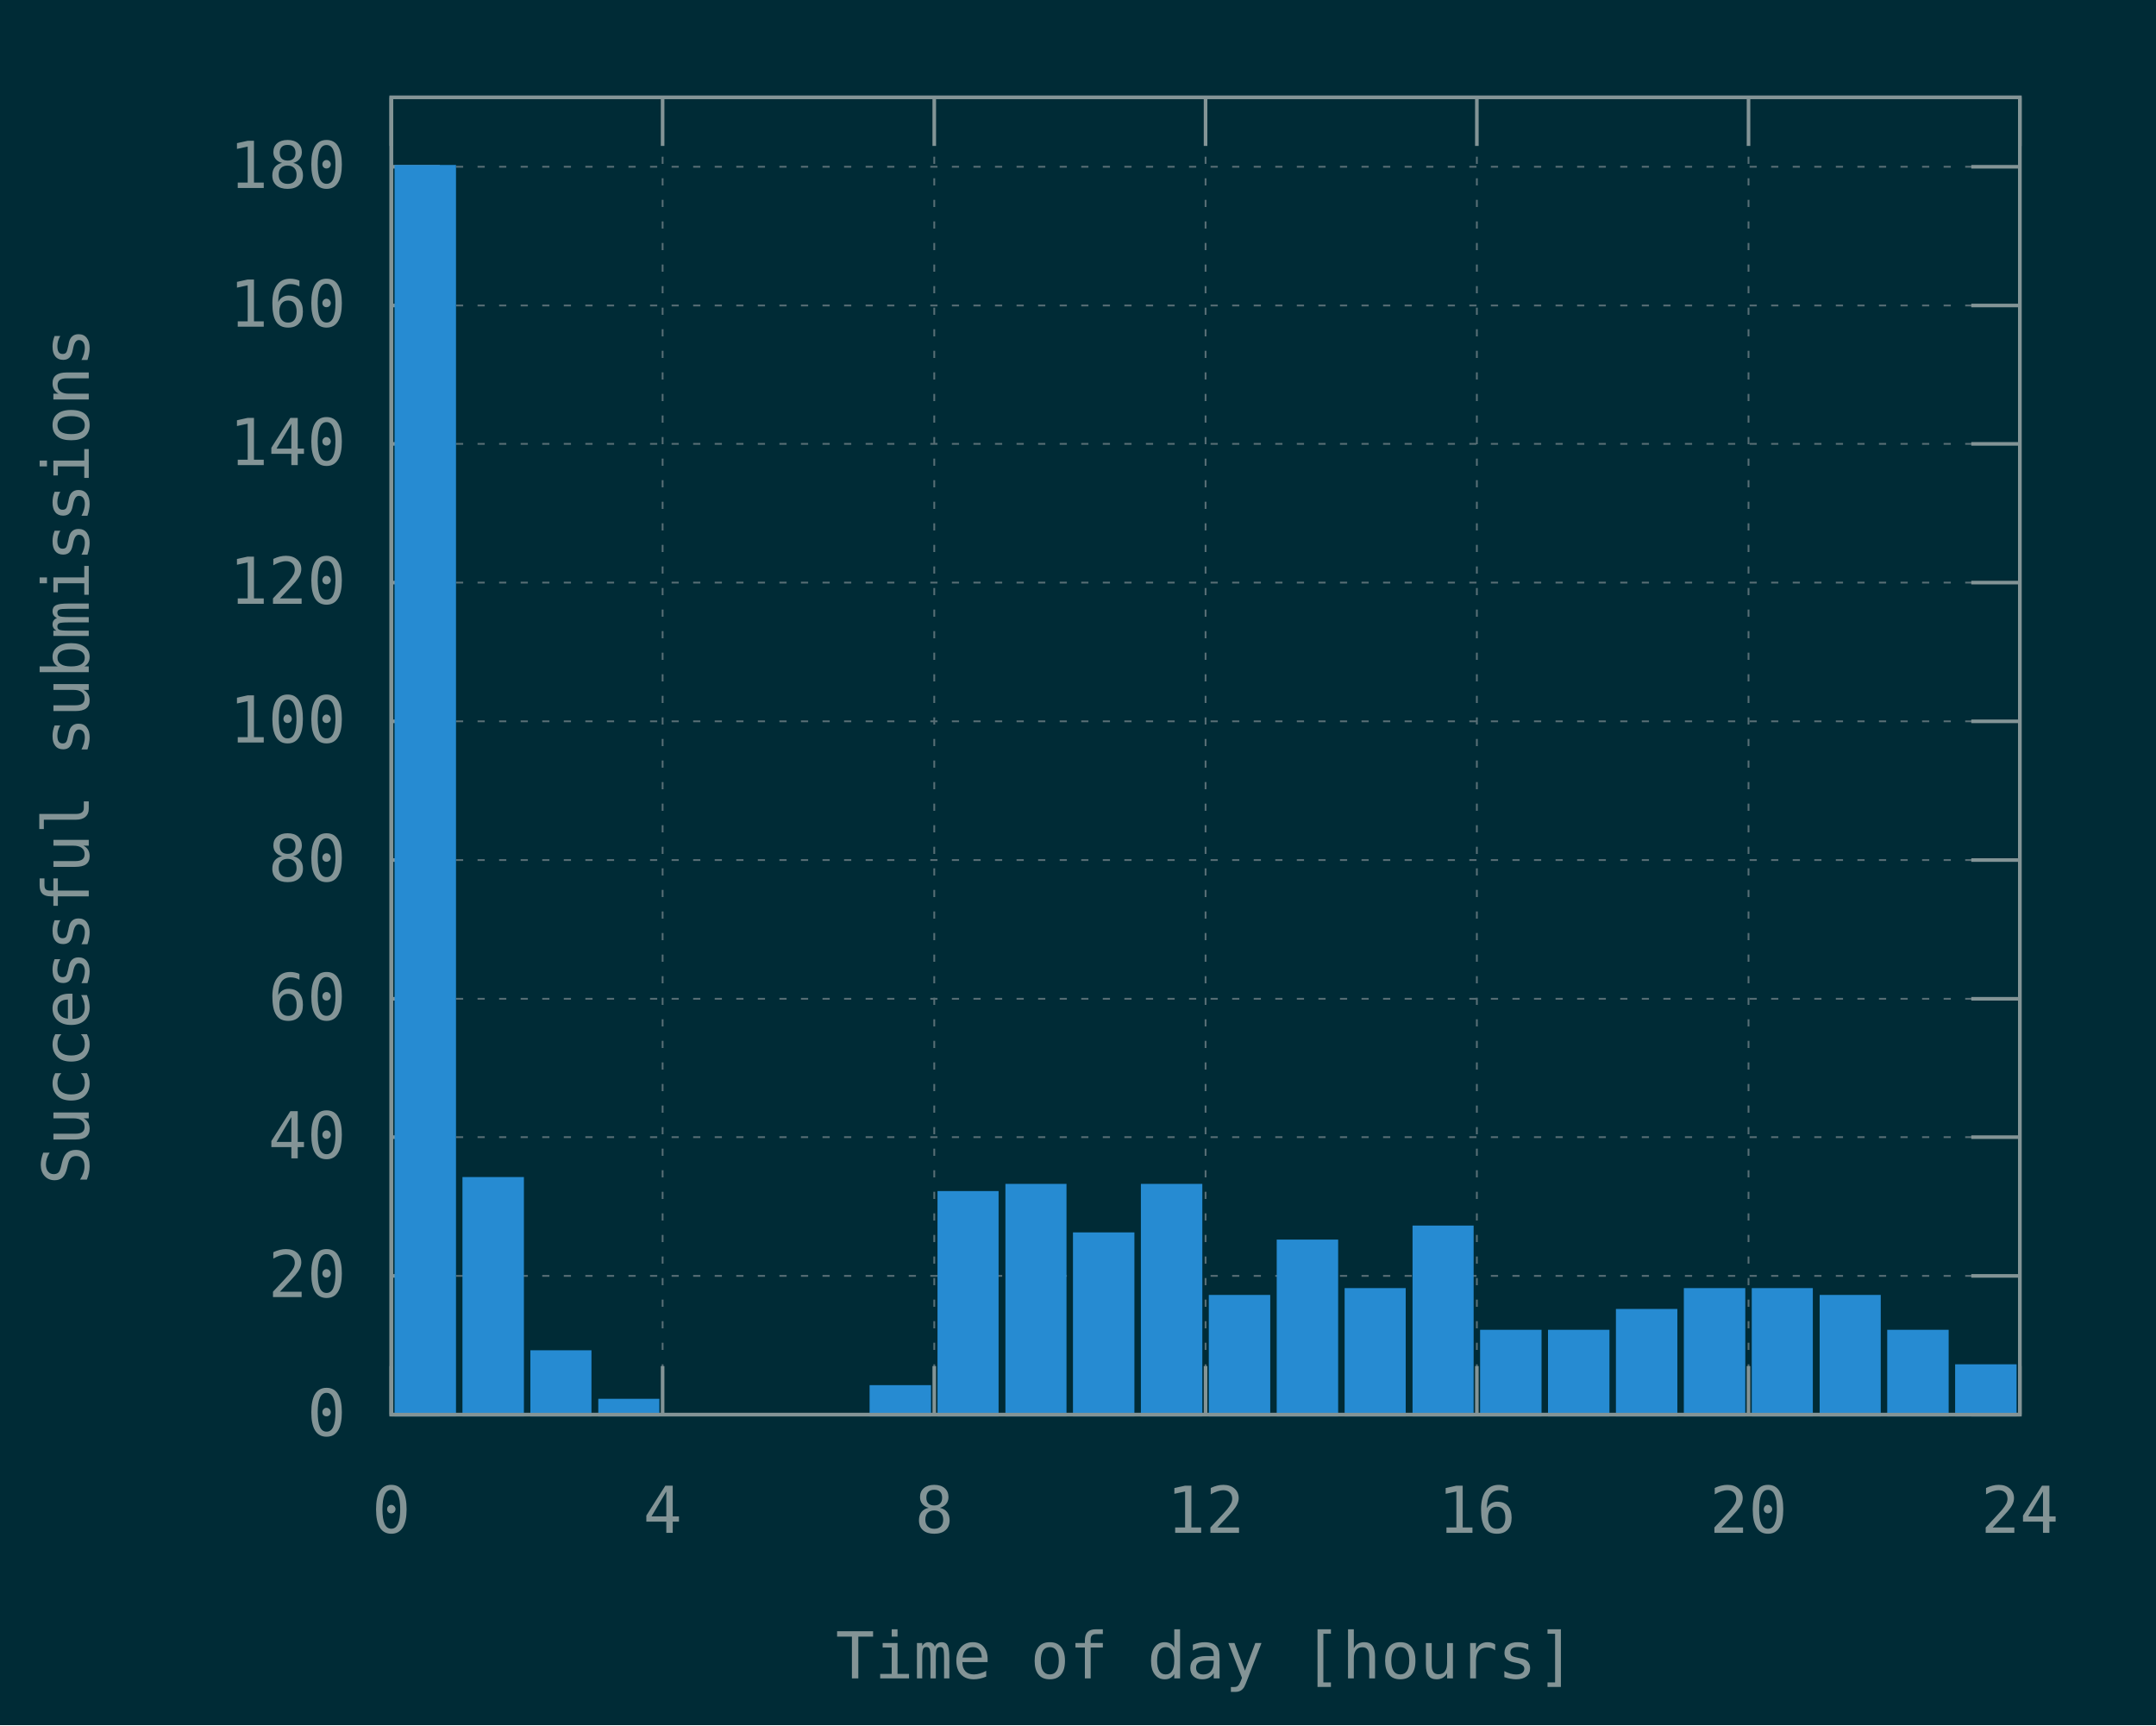
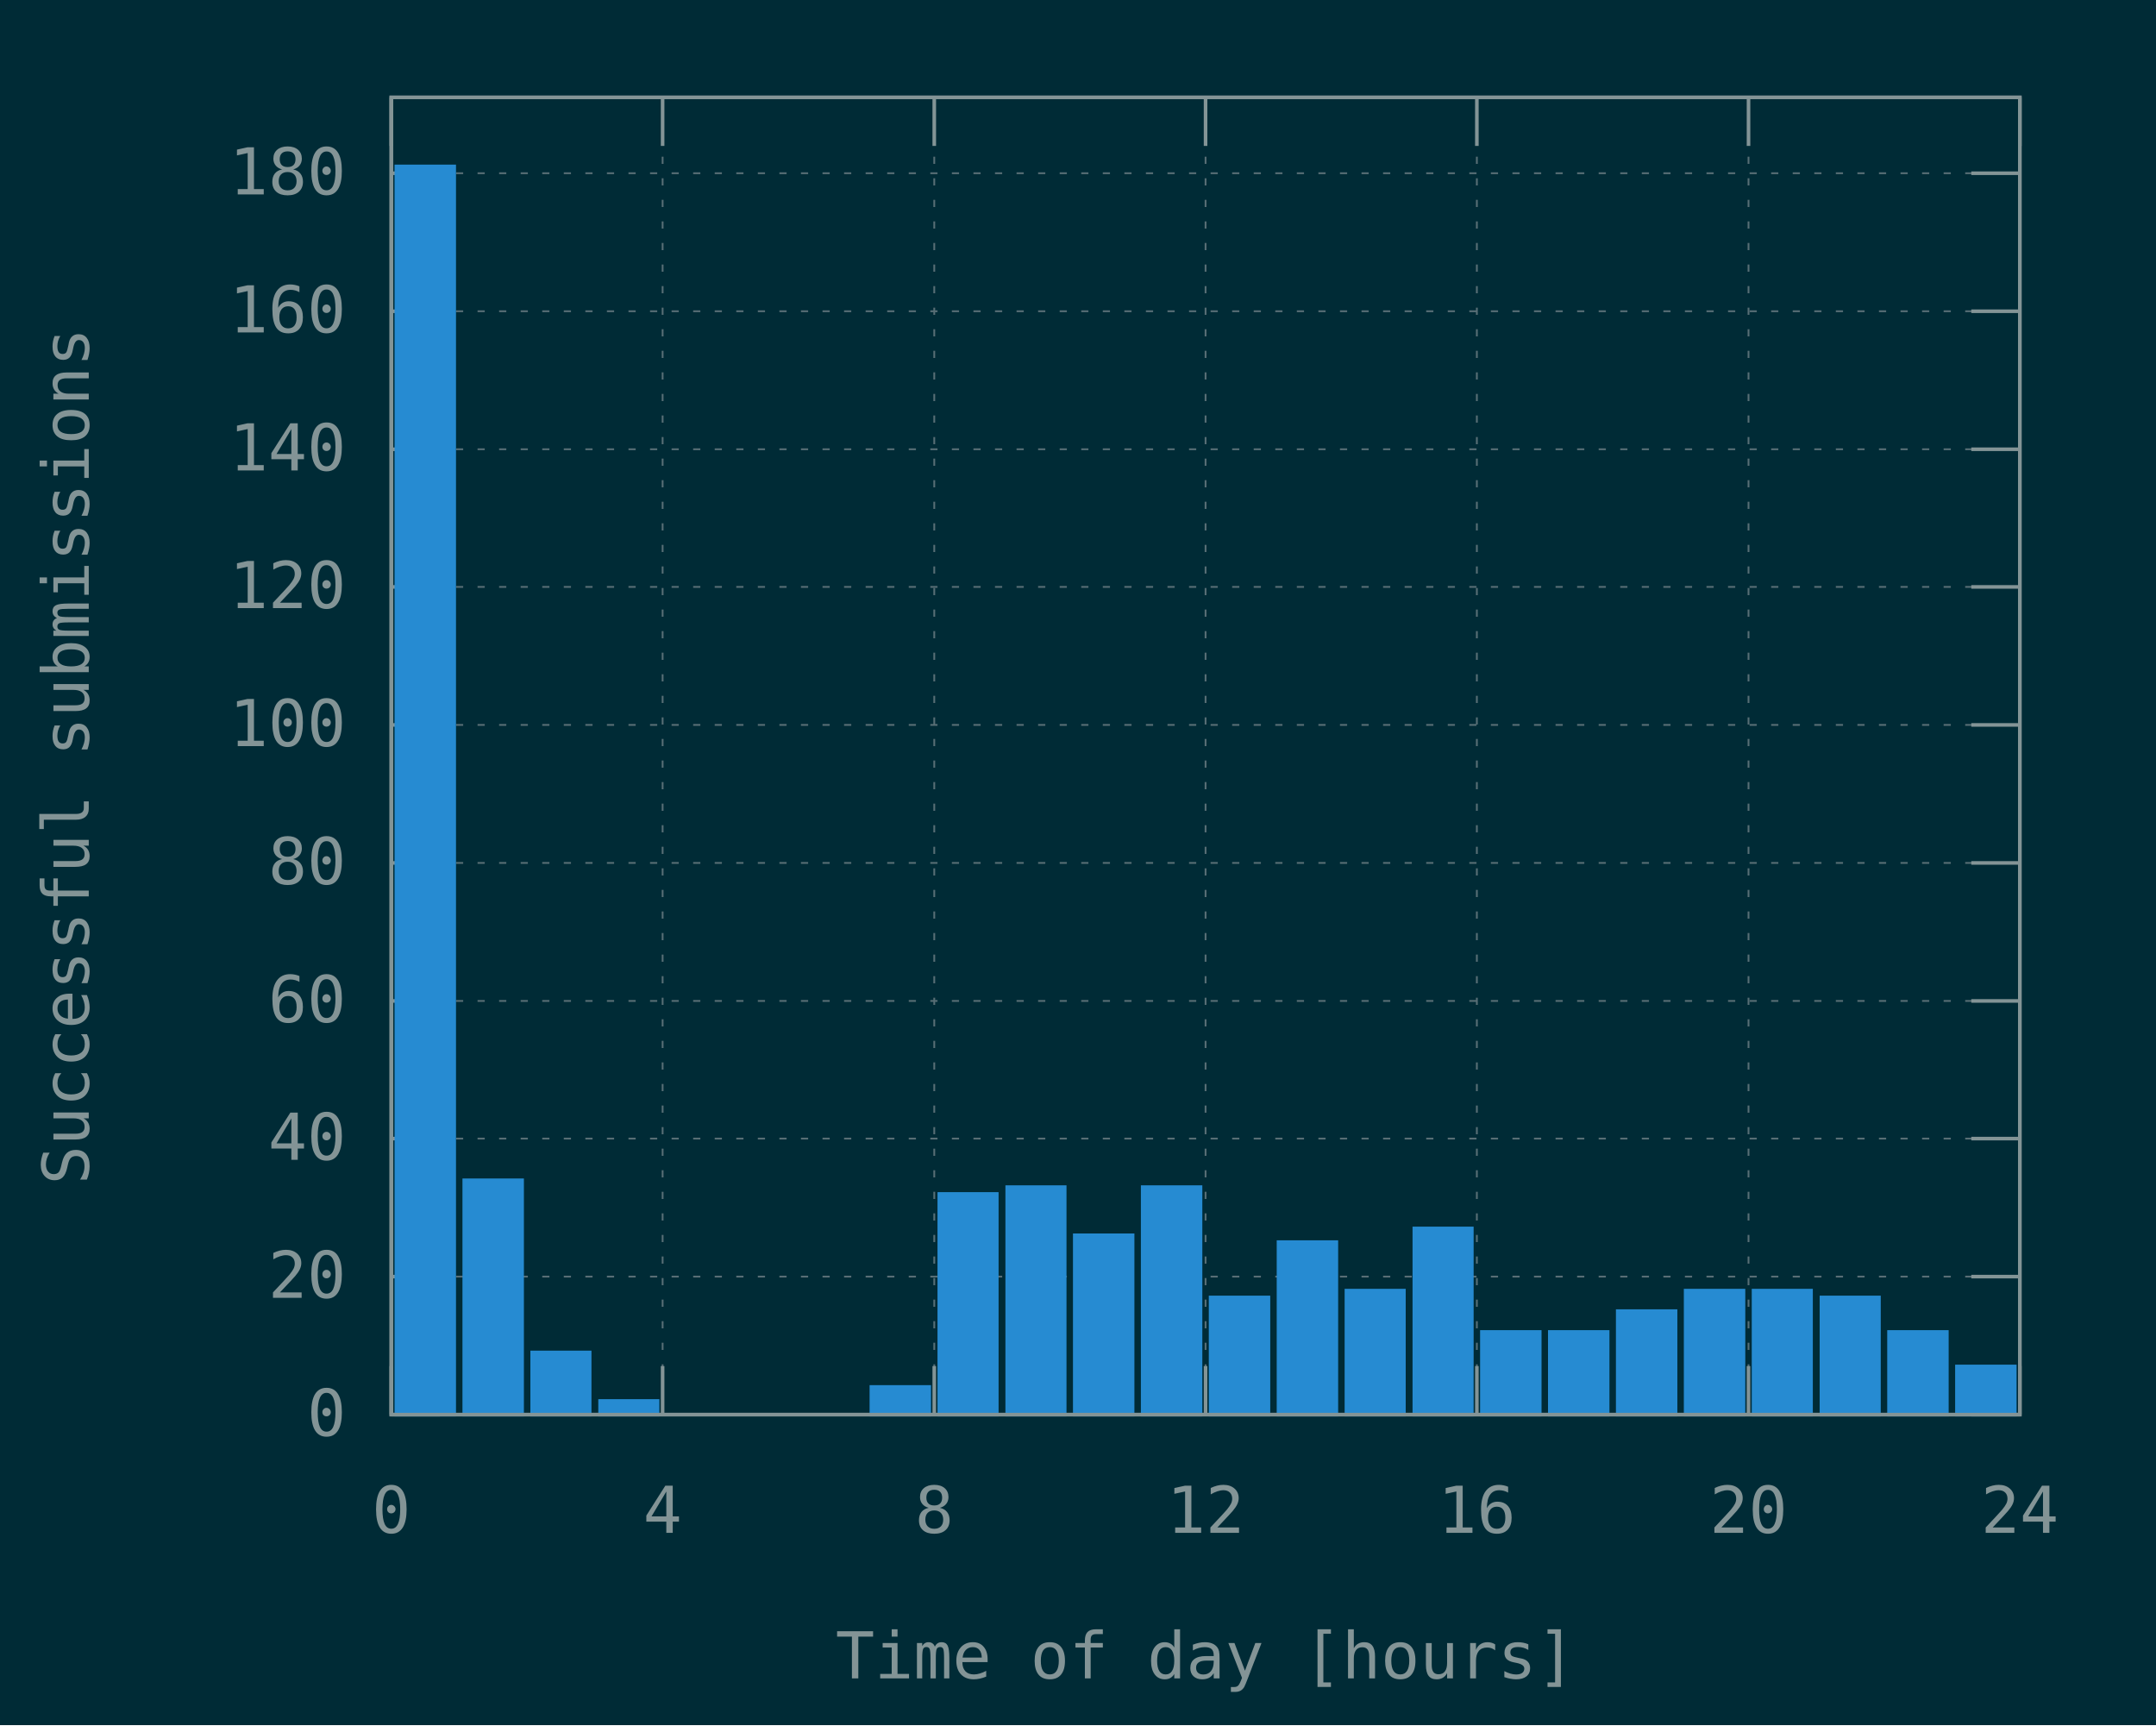
<svg xmlns="http://www.w3.org/2000/svg" xmlns:xlink="http://www.w3.org/1999/xlink" width="600" height="480" viewBox="0 0 600 480">
  <g id="gnuplot_canvas">
    <rect x="0" y="0" width="600" height="480" fill="#002b36" />
    <defs>
      <circle id="gpDot" r="0.5" stroke-width="0.5" stroke="currentColor" />
      <path id="gpPt0" stroke-width="0.148" stroke="currentColor" d="M-1,0 h2 M0,-1 v2" />
      <path id="gpPt1" stroke-width="0.148" stroke="currentColor" d="M-1,-1 L1,1 M1,-1 L-1,1" />
      <path id="gpPt2" stroke-width="0.148" stroke="currentColor" d="M-1,0 L1,0 M0,-1 L0,1 M-1,-1 L1,1 M-1,1 L1,-1" />
      <rect id="gpPt3" stroke-width="0.148" stroke="currentColor" x="-1" y="-1" width="2" height="2" />
      <rect id="gpPt4" stroke-width="0.148" stroke="currentColor" fill="currentColor" x="-1" y="-1" width="2" height="2" />
      <circle id="gpPt5" stroke-width="0.148" stroke="currentColor" cx="0" cy="0" r="1" />
      <use xlink:href="#gpPt5" id="gpPt6" fill="currentColor" stroke="none" />
      <path id="gpPt7" stroke-width="0.148" stroke="currentColor" d="M0,-1.33 L-1.33,0.67 L1.33,0.67 z" />
      <use xlink:href="#gpPt7" id="gpPt8" fill="currentColor" stroke="none" />
      <use xlink:href="#gpPt7" id="gpPt9" stroke="currentColor" transform="rotate(180)" />
      <use xlink:href="#gpPt9" id="gpPt10" fill="currentColor" stroke="none" />
      <use xlink:href="#gpPt3" id="gpPt11" stroke="currentColor" transform="rotate(45)" />
      <use xlink:href="#gpPt11" id="gpPt12" fill="currentColor" stroke="none" />
      <path id="gpPt13" stroke-width="0.148" stroke="currentColor" d="M0,1.330 L1.265,0.411 L0.782,-1.067 L-0.782,-1.076 L-1.265,0.411 z" />
      <use xlink:href="#gpPt13" id="gpPt14" fill="currentColor" stroke="none" />
      <filter id="textbox" filterUnits="objectBoundingBox" x="0" y="0" height="1" width="1">
        <feFlood flood-color="#002B36" flood-opacity="1" result="bgnd" />
        <feComposite in="SourceGraphic" in2="bgnd" operator="atop" />
      </filter>
      <filter id="greybox" filterUnits="objectBoundingBox" x="0" y="0" height="1" width="1">
        <feFlood flood-color="lightgrey" flood-opacity="1" result="grey" />
        <feComposite in="SourceGraphic" in2="grey" operator="atop" />
      </filter>
    </defs>
    <g fill="none" color="#002B36" stroke="currentColor" stroke-width="1.00" stroke-linecap="butt" stroke-linejoin="miter">
</g>
    <g fill="none" color="black" stroke="currentColor" stroke-width="1.00" stroke-linecap="butt" stroke-linejoin="miter">
</g>
    <g fill="none" color="black" stroke="rgb(131, 148, 150)" stroke-width="0.50" stroke-linecap="butt" stroke-linejoin="miter">
</g>
    <g fill="none" color="gray" stroke="currentColor" stroke-width="0.50" stroke-linecap="butt" stroke-linejoin="miter">
      <path stroke="rgb( 88, 110, 117)" stroke-dasharray="2,4" class="gridline" d="M108.9,393.6 L562.1,393.6  " />
    </g>
    <g fill="none" color="gray" stroke="rgb( 88, 110, 117)" stroke-width="1.00" stroke-linecap="butt" stroke-linejoin="miter">
</g>
    <g fill="none" color="black" stroke="currentColor" stroke-width="1.00" stroke-linecap="butt" stroke-linejoin="miter">
      <path stroke="rgb(131, 148, 150)" d="M108.9,393.6 L122.4,393.6 M562.1,393.6 L548.6,393.6  " />
      <g transform="translate(96.3,399.5)" stroke="none" fill="rgb(131,148,150)" font-family="Inconsolata" font-size="18.00" text-anchor="end">
        <text>
          <tspan font-family="Inconsolata"> 0</tspan>
        </text>
      </g>
    </g>
    <g fill="none" color="black" stroke="currentColor" stroke-width="1.00" stroke-linecap="butt" stroke-linejoin="miter">
</g>
    <g fill="none" color="black" stroke="rgb(131, 148, 150)" stroke-width="0.50" stroke-linecap="butt" stroke-linejoin="miter">
</g>
    <g fill="none" color="gray" stroke="currentColor" stroke-width="0.50" stroke-linecap="butt" stroke-linejoin="miter">
-       <path stroke="rgb( 88, 110, 117)" stroke-dasharray="2,4" class="gridline" d="M108.9,355.0 L562.1,355.0  " />
-     </g>
-     <g fill="none" color="gray" stroke="rgb( 88, 110, 117)" stroke-width="1.00" stroke-linecap="butt" stroke-linejoin="miter">
- </g>
-     <g fill="none" color="black" stroke="currentColor" stroke-width="1.00" stroke-linecap="butt" stroke-linejoin="miter">
-       <path stroke="rgb(131, 148, 150)" d="M108.9,355.0 L122.4,355.0 M562.1,355.0 L548.6,355.0  " />
-       <g transform="translate(96.3,360.9)" stroke="none" fill="rgb(131,148,150)" font-family="Inconsolata" font-size="18.00" text-anchor="end">
+       <path stroke="rgb( 88, 110, 117)" stroke-dasharray="2,4" class="gridline" d="M108.9,355.2 L562.1,355.2  " />
+     </g>
+     <g fill="none" color="gray" stroke="rgb( 88, 110, 117)" stroke-width="1.00" stroke-linecap="butt" stroke-linejoin="miter">
+ </g>
+     <g fill="none" color="black" stroke="currentColor" stroke-width="1.00" stroke-linecap="butt" stroke-linejoin="miter">
+       <path stroke="rgb(131, 148, 150)" d="M108.9,355.2 L122.4,355.2 M562.1,355.2 L548.6,355.2  " />
+       <g transform="translate(96.3,361.1)" stroke="none" fill="rgb(131,148,150)" font-family="Inconsolata" font-size="18.00" text-anchor="end">
        <text>
          <tspan font-family="Inconsolata"> 20</tspan>
        </text>
      </g>
    </g>
    <g fill="none" color="black" stroke="currentColor" stroke-width="1.00" stroke-linecap="butt" stroke-linejoin="miter">
</g>
    <g fill="none" color="black" stroke="rgb(131, 148, 150)" stroke-width="0.50" stroke-linecap="butt" stroke-linejoin="miter">
</g>
    <g fill="none" color="gray" stroke="currentColor" stroke-width="0.50" stroke-linecap="butt" stroke-linejoin="miter">
-       <path stroke="rgb( 88, 110, 117)" stroke-dasharray="2,4" class="gridline" d="M108.9,316.4 L562.1,316.4  " />
-     </g>
-     <g fill="none" color="gray" stroke="rgb( 88, 110, 117)" stroke-width="1.00" stroke-linecap="butt" stroke-linejoin="miter">
- </g>
-     <g fill="none" color="black" stroke="currentColor" stroke-width="1.00" stroke-linecap="butt" stroke-linejoin="miter">
-       <path stroke="rgb(131, 148, 150)" d="M108.9,316.4 L122.4,316.4 M562.1,316.4 L548.6,316.4  " />
-       <g transform="translate(96.3,322.3)" stroke="none" fill="rgb(131,148,150)" font-family="Inconsolata" font-size="18.00" text-anchor="end">
+       <path stroke="rgb( 88, 110, 117)" stroke-dasharray="2,4" class="gridline" d="M108.9,316.8 L562.1,316.8  " />
+     </g>
+     <g fill="none" color="gray" stroke="rgb( 88, 110, 117)" stroke-width="1.00" stroke-linecap="butt" stroke-linejoin="miter">
+ </g>
+     <g fill="none" color="black" stroke="currentColor" stroke-width="1.00" stroke-linecap="butt" stroke-linejoin="miter">
+       <path stroke="rgb(131, 148, 150)" d="M108.9,316.8 L122.4,316.8 M562.1,316.8 L548.6,316.8  " />
+       <g transform="translate(96.3,322.7)" stroke="none" fill="rgb(131,148,150)" font-family="Inconsolata" font-size="18.00" text-anchor="end">
        <text>
          <tspan font-family="Inconsolata"> 40</tspan>
        </text>
      </g>
    </g>
    <g fill="none" color="black" stroke="currentColor" stroke-width="1.00" stroke-linecap="butt" stroke-linejoin="miter">
</g>
    <g fill="none" color="black" stroke="rgb(131, 148, 150)" stroke-width="0.50" stroke-linecap="butt" stroke-linejoin="miter">
</g>
    <g fill="none" color="gray" stroke="currentColor" stroke-width="0.50" stroke-linecap="butt" stroke-linejoin="miter">
-       <path stroke="rgb( 88, 110, 117)" stroke-dasharray="2,4" class="gridline" d="M108.9,277.9 L562.1,277.9  " />
-     </g>
-     <g fill="none" color="gray" stroke="rgb( 88, 110, 117)" stroke-width="1.00" stroke-linecap="butt" stroke-linejoin="miter">
- </g>
-     <g fill="none" color="black" stroke="currentColor" stroke-width="1.00" stroke-linecap="butt" stroke-linejoin="miter">
-       <path stroke="rgb(131, 148, 150)" d="M108.9,277.9 L122.4,277.9 M562.1,277.9 L548.6,277.9  " />
-       <g transform="translate(96.3,283.8)" stroke="none" fill="rgb(131,148,150)" font-family="Inconsolata" font-size="18.00" text-anchor="end">
+       <path stroke="rgb( 88, 110, 117)" stroke-dasharray="2,4" class="gridline" d="M108.9,278.5 L562.1,278.5  " />
+     </g>
+     <g fill="none" color="gray" stroke="rgb( 88, 110, 117)" stroke-width="1.00" stroke-linecap="butt" stroke-linejoin="miter">
+ </g>
+     <g fill="none" color="black" stroke="currentColor" stroke-width="1.00" stroke-linecap="butt" stroke-linejoin="miter">
+       <path stroke="rgb(131, 148, 150)" d="M108.9,278.5 L122.4,278.5 M562.1,278.5 L548.6,278.5  " />
+       <g transform="translate(96.3,284.4)" stroke="none" fill="rgb(131,148,150)" font-family="Inconsolata" font-size="18.00" text-anchor="end">
        <text>
          <tspan font-family="Inconsolata"> 60</tspan>
        </text>
      </g>
    </g>
    <g fill="none" color="black" stroke="currentColor" stroke-width="1.00" stroke-linecap="butt" stroke-linejoin="miter">
</g>
    <g fill="none" color="black" stroke="rgb(131, 148, 150)" stroke-width="0.50" stroke-linecap="butt" stroke-linejoin="miter">
</g>
    <g fill="none" color="gray" stroke="currentColor" stroke-width="0.50" stroke-linecap="butt" stroke-linejoin="miter">
-       <path stroke="rgb( 88, 110, 117)" stroke-dasharray="2,4" class="gridline" d="M108.9,239.3 L562.1,239.3  " />
-     </g>
-     <g fill="none" color="gray" stroke="rgb( 88, 110, 117)" stroke-width="1.00" stroke-linecap="butt" stroke-linejoin="miter">
- </g>
-     <g fill="none" color="black" stroke="currentColor" stroke-width="1.00" stroke-linecap="butt" stroke-linejoin="miter">
-       <path stroke="rgb(131, 148, 150)" d="M108.9,239.3 L122.4,239.3 M562.1,239.3 L548.6,239.3  " />
-       <g transform="translate(96.3,245.2)" stroke="none" fill="rgb(131,148,150)" font-family="Inconsolata" font-size="18.00" text-anchor="end">
+       <path stroke="rgb( 88, 110, 117)" stroke-dasharray="2,4" class="gridline" d="M108.9,240.1 L562.1,240.1  " />
+     </g>
+     <g fill="none" color="gray" stroke="rgb( 88, 110, 117)" stroke-width="1.00" stroke-linecap="butt" stroke-linejoin="miter">
+ </g>
+     <g fill="none" color="black" stroke="currentColor" stroke-width="1.00" stroke-linecap="butt" stroke-linejoin="miter">
+       <path stroke="rgb(131, 148, 150)" d="M108.9,240.1 L122.4,240.1 M562.1,240.1 L548.6,240.1  " />
+       <g transform="translate(96.3,246.0)" stroke="none" fill="rgb(131,148,150)" font-family="Inconsolata" font-size="18.00" text-anchor="end">
        <text>
          <tspan font-family="Inconsolata"> 80</tspan>
        </text>
      </g>
    </g>
    <g fill="none" color="black" stroke="currentColor" stroke-width="1.00" stroke-linecap="butt" stroke-linejoin="miter">
</g>
    <g fill="none" color="black" stroke="rgb(131, 148, 150)" stroke-width="0.50" stroke-linecap="butt" stroke-linejoin="miter">
</g>
    <g fill="none" color="gray" stroke="currentColor" stroke-width="0.50" stroke-linecap="butt" stroke-linejoin="miter">
-       <path stroke="rgb( 88, 110, 117)" stroke-dasharray="2,4" class="gridline" d="M108.9,200.7 L562.1,200.7  " />
-     </g>
-     <g fill="none" color="gray" stroke="rgb( 88, 110, 117)" stroke-width="1.00" stroke-linecap="butt" stroke-linejoin="miter">
- </g>
-     <g fill="none" color="black" stroke="currentColor" stroke-width="1.00" stroke-linecap="butt" stroke-linejoin="miter">
-       <path stroke="rgb(131, 148, 150)" d="M108.9,200.7 L122.4,200.7 M562.1,200.7 L548.6,200.7  " />
-       <g transform="translate(96.3,206.6)" stroke="none" fill="rgb(131,148,150)" font-family="Inconsolata" font-size="18.00" text-anchor="end">
+       <path stroke="rgb( 88, 110, 117)" stroke-dasharray="2,4" class="gridline" d="M108.9,201.7 L562.1,201.7  " />
+     </g>
+     <g fill="none" color="gray" stroke="rgb( 88, 110, 117)" stroke-width="1.00" stroke-linecap="butt" stroke-linejoin="miter">
+ </g>
+     <g fill="none" color="black" stroke="currentColor" stroke-width="1.00" stroke-linecap="butt" stroke-linejoin="miter">
+       <path stroke="rgb(131, 148, 150)" d="M108.9,201.7 L122.4,201.7 M562.1,201.7 L548.6,201.7  " />
+       <g transform="translate(96.3,207.6)" stroke="none" fill="rgb(131,148,150)" font-family="Inconsolata" font-size="18.00" text-anchor="end">
        <text>
          <tspan font-family="Inconsolata"> 100</tspan>
        </text>
      </g>
    </g>
    <g fill="none" color="black" stroke="currentColor" stroke-width="1.00" stroke-linecap="butt" stroke-linejoin="miter">
</g>
    <g fill="none" color="black" stroke="rgb(131, 148, 150)" stroke-width="0.50" stroke-linecap="butt" stroke-linejoin="miter">
</g>
    <g fill="none" color="gray" stroke="currentColor" stroke-width="0.50" stroke-linecap="butt" stroke-linejoin="miter">
-       <path stroke="rgb( 88, 110, 117)" stroke-dasharray="2,4" class="gridline" d="M108.9,162.1 L562.1,162.1  " />
-     </g>
-     <g fill="none" color="gray" stroke="rgb( 88, 110, 117)" stroke-width="1.00" stroke-linecap="butt" stroke-linejoin="miter">
- </g>
-     <g fill="none" color="black" stroke="currentColor" stroke-width="1.00" stroke-linecap="butt" stroke-linejoin="miter">
-       <path stroke="rgb(131, 148, 150)" d="M108.9,162.1 L122.4,162.1 M562.1,162.1 L548.6,162.1  " />
-       <g transform="translate(96.3,168.0)" stroke="none" fill="rgb(131,148,150)" font-family="Inconsolata" font-size="18.00" text-anchor="end">
+       <path stroke="rgb( 88, 110, 117)" stroke-dasharray="2,4" class="gridline" d="M108.9,163.3 L562.1,163.3  " />
+     </g>
+     <g fill="none" color="gray" stroke="rgb( 88, 110, 117)" stroke-width="1.00" stroke-linecap="butt" stroke-linejoin="miter">
+ </g>
+     <g fill="none" color="black" stroke="currentColor" stroke-width="1.00" stroke-linecap="butt" stroke-linejoin="miter">
+       <path stroke="rgb(131, 148, 150)" d="M108.9,163.3 L122.4,163.3 M562.1,163.3 L548.6,163.3  " />
+       <g transform="translate(96.3,169.2)" stroke="none" fill="rgb(131,148,150)" font-family="Inconsolata" font-size="18.00" text-anchor="end">
        <text>
          <tspan font-family="Inconsolata"> 120</tspan>
        </text>
      </g>
    </g>
    <g fill="none" color="black" stroke="currentColor" stroke-width="1.00" stroke-linecap="butt" stroke-linejoin="miter">
</g>
    <g fill="none" color="black" stroke="rgb(131, 148, 150)" stroke-width="0.50" stroke-linecap="butt" stroke-linejoin="miter">
</g>
    <g fill="none" color="gray" stroke="currentColor" stroke-width="0.50" stroke-linecap="butt" stroke-linejoin="miter">
-       <path stroke="rgb( 88, 110, 117)" stroke-dasharray="2,4" class="gridline" d="M108.9,123.5 L562.1,123.5  " />
-     </g>
-     <g fill="none" color="gray" stroke="rgb( 88, 110, 117)" stroke-width="1.00" stroke-linecap="butt" stroke-linejoin="miter">
- </g>
-     <g fill="none" color="black" stroke="currentColor" stroke-width="1.00" stroke-linecap="butt" stroke-linejoin="miter">
-       <path stroke="rgb(131, 148, 150)" d="M108.9,123.5 L122.4,123.5 M562.1,123.5 L548.6,123.5  " />
-       <g transform="translate(96.3,129.4)" stroke="none" fill="rgb(131,148,150)" font-family="Inconsolata" font-size="18.00" text-anchor="end">
+       <path stroke="rgb( 88, 110, 117)" stroke-dasharray="2,4" class="gridline" d="M108.9,125.0 L562.1,125.0  " />
+     </g>
+     <g fill="none" color="gray" stroke="rgb( 88, 110, 117)" stroke-width="1.00" stroke-linecap="butt" stroke-linejoin="miter">
+ </g>
+     <g fill="none" color="black" stroke="currentColor" stroke-width="1.00" stroke-linecap="butt" stroke-linejoin="miter">
+       <path stroke="rgb(131, 148, 150)" d="M108.9,125.0 L122.4,125.0 M562.1,125.0 L548.6,125.0  " />
+       <g transform="translate(96.3,130.9)" stroke="none" fill="rgb(131,148,150)" font-family="Inconsolata" font-size="18.00" text-anchor="end">
        <text>
          <tspan font-family="Inconsolata"> 140</tspan>
        </text>
      </g>
    </g>
    <g fill="none" color="black" stroke="currentColor" stroke-width="1.00" stroke-linecap="butt" stroke-linejoin="miter">
</g>
    <g fill="none" color="black" stroke="rgb(131, 148, 150)" stroke-width="0.50" stroke-linecap="butt" stroke-linejoin="miter">
</g>
    <g fill="none" color="gray" stroke="currentColor" stroke-width="0.50" stroke-linecap="butt" stroke-linejoin="miter">
-       <path stroke="rgb( 88, 110, 117)" stroke-dasharray="2,4" class="gridline" d="M108.9,85.0 L562.1,85.0  " />
-     </g>
-     <g fill="none" color="gray" stroke="rgb( 88, 110, 117)" stroke-width="1.00" stroke-linecap="butt" stroke-linejoin="miter">
- </g>
-     <g fill="none" color="black" stroke="currentColor" stroke-width="1.00" stroke-linecap="butt" stroke-linejoin="miter">
-       <path stroke="rgb(131, 148, 150)" d="M108.9,85.0 L122.4,85.0 M562.1,85.0 L548.6,85.0  " />
-       <g transform="translate(96.3,90.9)" stroke="none" fill="rgb(131,148,150)" font-family="Inconsolata" font-size="18.00" text-anchor="end">
+       <path stroke="rgb( 88, 110, 117)" stroke-dasharray="2,4" class="gridline" d="M108.9,86.6 L562.1,86.6  " />
+     </g>
+     <g fill="none" color="gray" stroke="rgb( 88, 110, 117)" stroke-width="1.00" stroke-linecap="butt" stroke-linejoin="miter">
+ </g>
+     <g fill="none" color="black" stroke="currentColor" stroke-width="1.00" stroke-linecap="butt" stroke-linejoin="miter">
+       <path stroke="rgb(131, 148, 150)" d="M108.9,86.6 L122.4,86.6 M562.1,86.6 L548.6,86.6  " />
+       <g transform="translate(96.3,92.5)" stroke="none" fill="rgb(131,148,150)" font-family="Inconsolata" font-size="18.00" text-anchor="end">
        <text>
          <tspan font-family="Inconsolata"> 160</tspan>
        </text>
      </g>
    </g>
    <g fill="none" color="black" stroke="currentColor" stroke-width="1.00" stroke-linecap="butt" stroke-linejoin="miter">
</g>
    <g fill="none" color="black" stroke="rgb(131, 148, 150)" stroke-width="0.50" stroke-linecap="butt" stroke-linejoin="miter">
</g>
    <g fill="none" color="gray" stroke="currentColor" stroke-width="0.50" stroke-linecap="butt" stroke-linejoin="miter">
-       <path stroke="rgb( 88, 110, 117)" stroke-dasharray="2,4" class="gridline" d="M108.9,46.4 L562.1,46.4  " />
-     </g>
-     <g fill="none" color="gray" stroke="rgb( 88, 110, 117)" stroke-width="1.00" stroke-linecap="butt" stroke-linejoin="miter">
- </g>
-     <g fill="none" color="black" stroke="currentColor" stroke-width="1.00" stroke-linecap="butt" stroke-linejoin="miter">
-       <path stroke="rgb(131, 148, 150)" d="M108.9,46.4 L122.4,46.4 M562.1,46.4 L548.6,46.4  " />
-       <g transform="translate(96.3,52.3)" stroke="none" fill="rgb(131,148,150)" font-family="Inconsolata" font-size="18.00" text-anchor="end">
+       <path stroke="rgb( 88, 110, 117)" stroke-dasharray="2,4" class="gridline" d="M108.9,48.2 L562.1,48.2  " />
+     </g>
+     <g fill="none" color="gray" stroke="rgb( 88, 110, 117)" stroke-width="1.00" stroke-linecap="butt" stroke-linejoin="miter">
+ </g>
+     <g fill="none" color="black" stroke="currentColor" stroke-width="1.00" stroke-linecap="butt" stroke-linejoin="miter">
+       <path stroke="rgb(131, 148, 150)" d="M108.9,48.2 L122.4,48.2 M562.1,48.2 L548.6,48.2  " />
+       <g transform="translate(96.3,54.1)" stroke="none" fill="rgb(131,148,150)" font-family="Inconsolata" font-size="18.00" text-anchor="end">
        <text>
          <tspan font-family="Inconsolata"> 180</tspan>
        </text>
      </g>
    </g>
    <g fill="none" color="black" stroke="currentColor" stroke-width="1.00" stroke-linecap="butt" stroke-linejoin="miter">
</g>
    <g fill="none" color="black" stroke="rgb(131, 148, 150)" stroke-width="0.50" stroke-linecap="butt" stroke-linejoin="miter">
</g>
    <g fill="none" color="gray" stroke="currentColor" stroke-width="0.50" stroke-linecap="butt" stroke-linejoin="miter">
      <path stroke="rgb( 88, 110, 117)" stroke-dasharray="2,4" class="gridline" d="M108.9,393.6 L108.9,27.1  " />
    </g>
    <g fill="none" color="gray" stroke="rgb( 88, 110, 117)" stroke-width="1.00" stroke-linecap="butt" stroke-linejoin="miter">
</g>
    <g fill="none" color="black" stroke="currentColor" stroke-width="1.00" stroke-linecap="butt" stroke-linejoin="miter">
      <path stroke="rgb(131, 148, 150)" d="M108.9,393.6 L108.9,380.1 M108.9,27.1 L108.9,40.6  " />
      <g transform="translate(108.9,426.5)" stroke="none" fill="rgb(131,148,150)" font-family="Inconsolata" font-size="18.00" text-anchor="middle">
        <text>
          <tspan font-family="Inconsolata"> 0</tspan>
        </text>
      </g>
    </g>
    <g fill="none" color="black" stroke="currentColor" stroke-width="1.00" stroke-linecap="butt" stroke-linejoin="miter">
</g>
    <g fill="none" color="black" stroke="rgb(131, 148, 150)" stroke-width="0.50" stroke-linecap="butt" stroke-linejoin="miter">
</g>
    <g fill="none" color="gray" stroke="currentColor" stroke-width="0.50" stroke-linecap="butt" stroke-linejoin="miter">
      <path stroke="rgb( 88, 110, 117)" stroke-dasharray="2,4" class="gridline" d="M184.4,393.6 L184.4,27.1  " />
    </g>
    <g fill="none" color="gray" stroke="rgb( 88, 110, 117)" stroke-width="1.00" stroke-linecap="butt" stroke-linejoin="miter">
</g>
    <g fill="none" color="black" stroke="currentColor" stroke-width="1.00" stroke-linecap="butt" stroke-linejoin="miter">
      <path stroke="rgb(131, 148, 150)" d="M184.4,393.6 L184.4,380.1 M184.4,27.1 L184.4,40.6  " />
      <g transform="translate(184.4,426.5)" stroke="none" fill="rgb(131,148,150)" font-family="Inconsolata" font-size="18.00" text-anchor="middle">
        <text>
          <tspan font-family="Inconsolata"> 4</tspan>
        </text>
      </g>
    </g>
    <g fill="none" color="black" stroke="currentColor" stroke-width="1.00" stroke-linecap="butt" stroke-linejoin="miter">
</g>
    <g fill="none" color="black" stroke="rgb(131, 148, 150)" stroke-width="0.50" stroke-linecap="butt" stroke-linejoin="miter">
</g>
    <g fill="none" color="gray" stroke="currentColor" stroke-width="0.50" stroke-linecap="butt" stroke-linejoin="miter">
      <path stroke="rgb( 88, 110, 117)" stroke-dasharray="2,4" class="gridline" d="M260.0,393.6 L260.0,27.1  " />
    </g>
    <g fill="none" color="gray" stroke="rgb( 88, 110, 117)" stroke-width="1.00" stroke-linecap="butt" stroke-linejoin="miter">
</g>
    <g fill="none" color="black" stroke="currentColor" stroke-width="1.00" stroke-linecap="butt" stroke-linejoin="miter">
      <path stroke="rgb(131, 148, 150)" d="M260.0,393.6 L260.0,380.1 M260.0,27.1 L260.0,40.6  " />
      <g transform="translate(260.0,426.5)" stroke="none" fill="rgb(131,148,150)" font-family="Inconsolata" font-size="18.00" text-anchor="middle">
        <text>
          <tspan font-family="Inconsolata"> 8</tspan>
        </text>
      </g>
    </g>
    <g fill="none" color="black" stroke="currentColor" stroke-width="1.00" stroke-linecap="butt" stroke-linejoin="miter">
</g>
    <g fill="none" color="black" stroke="rgb(131, 148, 150)" stroke-width="0.50" stroke-linecap="butt" stroke-linejoin="miter">
</g>
    <g fill="none" color="gray" stroke="currentColor" stroke-width="0.50" stroke-linecap="butt" stroke-linejoin="miter">
      <path stroke="rgb( 88, 110, 117)" stroke-dasharray="2,4" class="gridline" d="M335.5,393.6 L335.5,27.1  " />
    </g>
    <g fill="none" color="gray" stroke="rgb( 88, 110, 117)" stroke-width="1.00" stroke-linecap="butt" stroke-linejoin="miter">
</g>
    <g fill="none" color="black" stroke="currentColor" stroke-width="1.00" stroke-linecap="butt" stroke-linejoin="miter">
      <path stroke="rgb(131, 148, 150)" d="M335.5,393.6 L335.5,380.1 M335.5,27.1 L335.5,40.6  " />
      <g transform="translate(335.5,426.5)" stroke="none" fill="rgb(131,148,150)" font-family="Inconsolata" font-size="18.00" text-anchor="middle">
        <text>
          <tspan font-family="Inconsolata"> 12</tspan>
        </text>
      </g>
    </g>
    <g fill="none" color="black" stroke="currentColor" stroke-width="1.00" stroke-linecap="butt" stroke-linejoin="miter">
</g>
    <g fill="none" color="black" stroke="rgb(131, 148, 150)" stroke-width="0.50" stroke-linecap="butt" stroke-linejoin="miter">
</g>
    <g fill="none" color="gray" stroke="currentColor" stroke-width="0.50" stroke-linecap="butt" stroke-linejoin="miter">
      <path stroke="rgb( 88, 110, 117)" stroke-dasharray="2,4" class="gridline" d="M411.0,393.6 L411.0,27.1  " />
    </g>
    <g fill="none" color="gray" stroke="rgb( 88, 110, 117)" stroke-width="1.00" stroke-linecap="butt" stroke-linejoin="miter">
</g>
    <g fill="none" color="black" stroke="currentColor" stroke-width="1.00" stroke-linecap="butt" stroke-linejoin="miter">
      <path stroke="rgb(131, 148, 150)" d="M411.0,393.6 L411.0,380.1 M411.0,27.1 L411.0,40.6  " />
      <g transform="translate(411.0,426.5)" stroke="none" fill="rgb(131,148,150)" font-family="Inconsolata" font-size="18.00" text-anchor="middle">
        <text>
          <tspan font-family="Inconsolata"> 16</tspan>
        </text>
      </g>
    </g>
    <g fill="none" color="black" stroke="currentColor" stroke-width="1.00" stroke-linecap="butt" stroke-linejoin="miter">
</g>
    <g fill="none" color="black" stroke="rgb(131, 148, 150)" stroke-width="0.50" stroke-linecap="butt" stroke-linejoin="miter">
</g>
    <g fill="none" color="gray" stroke="currentColor" stroke-width="0.50" stroke-linecap="butt" stroke-linejoin="miter">
      <path stroke="rgb( 88, 110, 117)" stroke-dasharray="2,4" class="gridline" d="M486.6,393.6 L486.6,40.6 L486.6,27.1  " />
    </g>
    <g fill="none" color="gray" stroke="rgb( 88, 110, 117)" stroke-width="1.00" stroke-linecap="butt" stroke-linejoin="miter">
</g>
    <g fill="none" color="black" stroke="currentColor" stroke-width="1.00" stroke-linecap="butt" stroke-linejoin="miter">
      <path stroke="rgb(131, 148, 150)" d="M486.6,393.6 L486.6,380.1 M486.6,27.1 L486.6,40.6  " />
      <g transform="translate(486.6,426.5)" stroke="none" fill="rgb(131,148,150)" font-family="Inconsolata" font-size="18.00" text-anchor="middle">
        <text>
          <tspan font-family="Inconsolata"> 20</tspan>
        </text>
      </g>
    </g>
    <g fill="none" color="black" stroke="currentColor" stroke-width="1.00" stroke-linecap="butt" stroke-linejoin="miter">
</g>
    <g fill="none" color="black" stroke="rgb(131, 148, 150)" stroke-width="0.50" stroke-linecap="butt" stroke-linejoin="miter">
</g>
    <g fill="none" color="gray" stroke="currentColor" stroke-width="0.50" stroke-linecap="butt" stroke-linejoin="miter">
      <path stroke="rgb( 88, 110, 117)" stroke-dasharray="2,4" class="gridline" d="M562.1,393.6 L562.1,27.1  " />
    </g>
    <g fill="none" color="gray" stroke="rgb( 88, 110, 117)" stroke-width="1.00" stroke-linecap="butt" stroke-linejoin="miter">
</g>
    <g fill="none" color="black" stroke="currentColor" stroke-width="1.00" stroke-linecap="butt" stroke-linejoin="miter">
      <path stroke="rgb(131, 148, 150)" d="M562.1,393.6 L562.1,380.1 M562.1,27.1 L562.1,40.6  " />
      <g transform="translate(562.1,426.5)" stroke="none" fill="rgb(131,148,150)" font-family="Inconsolata" font-size="18.00" text-anchor="middle">
        <text>
          <tspan font-family="Inconsolata"> 24</tspan>
        </text>
      </g>
    </g>
    <g fill="none" color="black" stroke="currentColor" stroke-width="1.00" stroke-linecap="butt" stroke-linejoin="miter">
</g>
    <g fill="none" color="black" stroke="currentColor" stroke-width="1.00" stroke-linecap="butt" stroke-linejoin="miter">
      <path stroke="rgb(131, 148, 150)" d="M108.9,27.1 L108.9,393.6 L562.1,393.6 L562.1,27.1 L108.9,27.1 Z  " />
    </g>
    <g fill="none" color="black" stroke="currentColor" stroke-width="1.00" stroke-linecap="butt" stroke-linejoin="miter">
      <g transform="translate(24.7,210.4) rotate(270)" stroke="none" fill="rgb(131,148,150)" font-family="Inconsolata" font-size="18.00" text-anchor="middle">
        <text>
          <tspan font-family="Inconsolata">Successful submissions</tspan>
        </text>
      </g>
    </g>
    <g fill="none" color="black" stroke="currentColor" stroke-width="1.00" stroke-linecap="butt" stroke-linejoin="miter">
      <g transform="translate(335.5,467.0)" stroke="none" fill="rgb(131,148,150)" font-family="Inconsolata" font-size="18.00" text-anchor="middle">
        <text>
          <tspan font-family="Inconsolata">Time of day [hours]</tspan>
        </text>
      </g>
    </g>
    <g fill="none" color="black" stroke="currentColor" stroke-width="1.00" stroke-linecap="butt" stroke-linejoin="miter">
</g>
    <g id="gnuplot_plot_1">
      <g fill="none" color="black" stroke="currentColor" stroke-width="1.00" stroke-linecap="butt" stroke-linejoin="miter">
        <g stroke="none" shape-rendering="crispEdges">
-           <polygon fill="rgb( 38, 139, 210)" points="110.3,393.6 126.5,393.6 126.5,46.3 110.3,46.3 " />
-         </g>
-         <path stroke="rgb( 38, 139, 210)" d="M110.3,393.6 L110.3,46.4 L126.4,46.4 L126.4,393.6 L110.3,393.6 Z  " />
-         <g stroke="none" shape-rendering="crispEdges">
-           <polygon fill="rgb( 38, 139, 210)" points="129.2,393.6 145.4,393.6 145.4,327.9 129.2,327.9 " />
-         </g>
-         <path stroke="rgb( 38, 139, 210)" d="M129.2,393.6 L129.2,328.0 L145.3,328.0 L145.3,393.6 L129.2,393.6 Z  " />
-         <g stroke="none" shape-rendering="crispEdges">
-           <polygon fill="rgb( 38, 139, 210)" points="148.1,393.6 164.2,393.6 164.2,376.1 148.1,376.1 " />
-         </g>
-         <path stroke="rgb( 38, 139, 210)" d="M148.1,393.6 L148.1,376.2 L164.1,376.2 L164.1,393.6 L148.1,393.6 Z  " />
-         <g stroke="none" shape-rendering="crispEdges">
-           <polygon fill="rgb( 38, 139, 210)" points="167.0,393.6 183.1,393.6 183.1,389.6 167.0,389.6 " />
-         </g>
-         <path stroke="rgb( 38, 139, 210)" d="M167.0,393.6 L167.0,389.7 L183.0,389.7 L183.0,393.6 L167.0,393.6 Z  " />
+           <polygon fill="rgb( 38, 139, 210)" points="110.3,393.6 126.5,393.6 126.5,46.2 110.3,46.2 " />
+         </g>
+         <path stroke="rgb( 38, 139, 210)" d="M110.3,393.6 L110.3,46.3 L126.4,46.3 L126.4,393.6 L110.3,393.6 Z  " />
+         <g stroke="none" shape-rendering="crispEdges">
+           <polygon fill="rgb( 38, 139, 210)" points="129.2,393.6 145.4,393.6 145.4,328.3 129.2,328.3 " />
+         </g>
+         <path stroke="rgb( 38, 139, 210)" d="M129.2,393.6 L129.2,328.4 L145.3,328.4 L145.3,393.6 L129.2,393.6 Z  " />
+         <g stroke="none" shape-rendering="crispEdges">
+           <polygon fill="rgb( 38, 139, 210)" points="148.1,393.6 164.2,393.6 164.2,376.2 148.1,376.2 " />
+         </g>
+         <path stroke="rgb( 38, 139, 210)" d="M148.1,393.6 L148.1,376.3 L164.1,376.3 L164.1,393.6 L148.1,393.6 Z  " />
+         <g stroke="none" shape-rendering="crispEdges">
+           <polygon fill="rgb( 38, 139, 210)" points="167.0,393.6 183.1,393.6 183.1,389.7 167.0,389.7 " />
+         </g>
+         <path stroke="rgb( 38, 139, 210)" d="M167.0,393.6 L167.0,389.8 L183.0,389.8 L183.0,393.6 L167.0,393.6 Z  " />
        <g stroke="none" shape-rendering="crispEdges">
          <polygon fill="rgb( 38, 139, 210)" points="242.5,393.6 258.7,393.6 258.7,385.8 242.5,385.8 " />
        </g>
        <path stroke="rgb( 38, 139, 210)" d="M242.5,393.6 L242.5,385.9 L258.6,385.9 L258.6,393.6 L242.5,393.6 Z  " />
        <g stroke="none" shape-rendering="crispEdges">
-           <polygon fill="rgb( 38, 139, 210)" points="261.4,393.6 277.5,393.6 277.5,331.8 261.4,331.8 " />
-         </g>
-         <path stroke="rgb( 38, 139, 210)" d="M261.4,393.6 L261.4,331.9 L277.4,331.9 L277.4,393.6 L261.4,393.6 Z  " />
-         <g stroke="none" shape-rendering="crispEdges">
-           <polygon fill="rgb( 38, 139, 210)" points="280.3,393.6 296.4,393.6 296.4,329.8 280.3,329.8 " />
-         </g>
-         <path stroke="rgb( 38, 139, 210)" d="M280.3,393.6 L280.3,329.9 L296.3,329.9 L296.3,393.6 L280.3,393.6 Z  " />
-         <g stroke="none" shape-rendering="crispEdges">
-           <polygon fill="rgb( 38, 139, 210)" points="299.1,393.6 315.3,393.6 315.3,343.3 299.1,343.3 " />
-         </g>
-         <path stroke="rgb( 38, 139, 210)" d="M299.1,393.6 L299.1,343.4 L315.2,343.4 L315.2,393.6 L299.1,393.6 Z  " />
-         <g stroke="none" shape-rendering="crispEdges">
-           <polygon fill="rgb( 38, 139, 210)" points="318.0,393.6 334.2,393.6 334.2,329.8 318.0,329.8 " />
-         </g>
-         <path stroke="rgb( 38, 139, 210)" d="M318.0,393.6 L318.0,329.9 L334.1,329.9 L334.1,393.6 L318.0,393.6 Z  " />
-         <g stroke="none" shape-rendering="crispEdges">
-           <polygon fill="rgb( 38, 139, 210)" points="336.9,393.6 353.1,393.6 353.1,360.7 336.9,360.7 " />
-         </g>
-         <path stroke="rgb( 38, 139, 210)" d="M336.9,393.6 L336.9,360.8 L353.0,360.8 L353.0,393.6 L336.9,393.6 Z  " />
-         <g stroke="none" shape-rendering="crispEdges">
-           <polygon fill="rgb( 38, 139, 210)" points="355.8,393.6 372.0,393.6 372.0,345.3 355.8,345.3 " />
-         </g>
-         <path stroke="rgb( 38, 139, 210)" d="M355.8,393.6 L355.8,345.4 L371.9,345.4 L371.9,393.6 L355.8,393.6 Z  " />
-         <g stroke="none" shape-rendering="crispEdges">
-           <polygon fill="rgb( 38, 139, 210)" points="374.7,393.6 390.8,393.6 390.8,358.8 374.7,358.8 " />
-         </g>
-         <path stroke="rgb( 38, 139, 210)" d="M374.7,393.6 L374.7,358.9 L390.7,358.9 L390.7,393.6 L374.7,393.6 Z  " />
-         <g stroke="none" shape-rendering="crispEdges">
-           <polygon fill="rgb( 38, 139, 210)" points="393.6,393.6 409.7,393.6 409.7,341.4 393.6,341.4 " />
-         </g>
-         <path stroke="rgb( 38, 139, 210)" d="M393.6,393.6 L393.6,341.5 L409.6,341.5 L409.6,393.6 L393.6,393.6 Z  " />
-         <g stroke="none" shape-rendering="crispEdges">
-           <polygon fill="rgb( 38, 139, 210)" points="412.4,393.6 428.6,393.6 428.6,370.4 412.4,370.4 " />
-         </g>
-         <path stroke="rgb( 38, 139, 210)" d="M412.4,393.6 L412.4,370.5 L428.5,370.5 L428.5,393.6 L412.4,393.6 Z  " />
-         <g stroke="none" shape-rendering="crispEdges">
-           <polygon fill="rgb( 38, 139, 210)" points="431.3,393.6 447.5,393.6 447.5,370.4 431.3,370.4 " />
-         </g>
-         <path stroke="rgb( 38, 139, 210)" d="M431.3,393.6 L431.3,370.5 L447.4,370.5 L447.4,393.6 L431.3,393.6 Z  " />
-         <g stroke="none" shape-rendering="crispEdges">
-           <polygon fill="rgb( 38, 139, 210)" points="450.2,393.6 466.4,393.6 466.4,364.6 450.2,364.6 " />
-         </g>
-         <path stroke="rgb( 38, 139, 210)" d="M450.2,393.6 L450.2,364.7 L466.3,364.7 L466.3,393.6 L450.2,393.6 Z  " />
-         <g stroke="none" shape-rendering="crispEdges">
-           <polygon fill="rgb( 38, 139, 210)" points="469.1,393.6 485.3,393.6 485.3,358.8 469.1,358.8 " />
-         </g>
-         <path stroke="rgb( 38, 139, 210)" d="M469.1,393.6 L469.1,358.9 L485.2,358.9 L485.2,393.6 L469.1,393.6 Z  " />
-         <g stroke="none" shape-rendering="crispEdges">
-           <polygon fill="rgb( 38, 139, 210)" points="488.0,393.6 504.1,393.6 504.1,358.8 488.0,358.8 " />
-         </g>
-         <path stroke="rgb( 38, 139, 210)" d="M488.0,393.6 L488.0,358.9 L504.0,358.9 L504.0,393.6 L488.0,393.6 Z  " />
-         <g stroke="none" shape-rendering="crispEdges">
-           <polygon fill="rgb( 38, 139, 210)" points="506.9,393.6 523.0,393.6 523.0,360.7 506.9,360.7 " />
-         </g>
-         <path stroke="rgb( 38, 139, 210)" d="M506.9,393.6 L506.9,360.8 L522.9,360.8 L522.9,393.6 L506.9,393.6 Z  " />
-         <g stroke="none" shape-rendering="crispEdges">
-           <polygon fill="rgb( 38, 139, 210)" points="525.7,393.6 541.9,393.6 541.9,370.4 525.7,370.4 " />
-         </g>
-         <path stroke="rgb( 38, 139, 210)" d="M525.7,393.6 L525.7,370.5 L541.8,370.5 L541.8,393.6 L525.7,393.6 Z  " />
-         <g stroke="none" shape-rendering="crispEdges">
-           <polygon fill="rgb( 38, 139, 210)" points="544.6,393.6 560.8,393.6 560.8,380.0 544.6,380.0 " />
-         </g>
-         <path stroke="rgb( 38, 139, 210)" d="M544.6,393.6 L544.6,380.1 L560.7,380.1 L560.7,393.6 L544.6,393.6 Z  " />
+           <polygon fill="rgb( 38, 139, 210)" points="261.4,393.6 277.5,393.6 277.5,332.1 261.4,332.1 " />
+         </g>
+         <path stroke="rgb( 38, 139, 210)" d="M261.4,393.6 L261.4,332.2 L277.4,332.2 L277.4,393.6 L261.4,393.6 Z  " />
+         <g stroke="none" shape-rendering="crispEdges">
+           <polygon fill="rgb( 38, 139, 210)" points="280.3,393.6 296.4,393.6 296.4,330.2 280.3,330.2 " />
+         </g>
+         <path stroke="rgb( 38, 139, 210)" d="M280.3,393.6 L280.3,330.3 L296.3,330.3 L296.3,393.6 L280.3,393.6 Z  " />
+         <g stroke="none" shape-rendering="crispEdges">
+           <polygon fill="rgb( 38, 139, 210)" points="299.1,393.6 315.3,393.6 315.3,343.6 299.1,343.6 " />
+         </g>
+         <path stroke="rgb( 38, 139, 210)" d="M299.1,393.6 L299.1,343.7 L315.2,343.7 L315.2,393.6 L299.1,393.6 Z  " />
+         <g stroke="none" shape-rendering="crispEdges">
+           <polygon fill="rgb( 38, 139, 210)" points="318.0,393.6 334.2,393.6 334.2,330.2 318.0,330.2 " />
+         </g>
+         <path stroke="rgb( 38, 139, 210)" d="M318.0,393.6 L318.0,330.3 L334.1,330.3 L334.1,393.6 L318.0,393.6 Z  " />
+         <g stroke="none" shape-rendering="crispEdges">
+           <polygon fill="rgb( 38, 139, 210)" points="336.9,393.6 353.1,393.6 353.1,360.9 336.9,360.9 " />
+         </g>
+         <path stroke="rgb( 38, 139, 210)" d="M336.9,393.6 L336.9,361.0 L353.0,361.0 L353.0,393.6 L336.9,393.6 Z  " />
+         <g stroke="none" shape-rendering="crispEdges">
+           <polygon fill="rgb( 38, 139, 210)" points="355.8,393.6 372.0,393.6 372.0,345.5 355.8,345.5 " />
+         </g>
+         <path stroke="rgb( 38, 139, 210)" d="M355.8,393.6 L355.8,345.6 L371.9,345.6 L371.9,393.6 L355.8,393.6 Z  " />
+         <g stroke="none" shape-rendering="crispEdges">
+           <polygon fill="rgb( 38, 139, 210)" points="374.7,393.6 390.8,393.6 390.8,359.0 374.7,359.0 " />
+         </g>
+         <path stroke="rgb( 38, 139, 210)" d="M374.7,393.6 L374.7,359.1 L390.7,359.1 L390.7,393.6 L374.7,393.6 Z  " />
+         <g stroke="none" shape-rendering="crispEdges">
+           <polygon fill="rgb( 38, 139, 210)" points="393.6,393.6 409.7,393.6 409.7,341.7 393.6,341.7 " />
+         </g>
+         <path stroke="rgb( 38, 139, 210)" d="M393.6,393.6 L393.6,341.8 L409.6,341.8 L409.6,393.6 L393.6,393.6 Z  " />
+         <g stroke="none" shape-rendering="crispEdges">
+           <polygon fill="rgb( 38, 139, 210)" points="412.4,393.6 428.6,393.6 428.6,370.5 412.4,370.5 " />
+         </g>
+         <path stroke="rgb( 38, 139, 210)" d="M412.4,393.6 L412.4,370.6 L428.5,370.6 L428.5,393.6 L412.4,393.6 Z  " />
+         <g stroke="none" shape-rendering="crispEdges">
+           <polygon fill="rgb( 38, 139, 210)" points="431.3,393.6 447.5,393.6 447.5,370.5 431.3,370.5 " />
+         </g>
+         <path stroke="rgb( 38, 139, 210)" d="M431.3,393.6 L431.3,370.6 L447.4,370.6 L447.4,393.6 L431.3,393.6 Z  " />
+         <g stroke="none" shape-rendering="crispEdges">
+           <polygon fill="rgb( 38, 139, 210)" points="450.2,393.6 466.4,393.6 466.4,364.7 450.2,364.7 " />
+         </g>
+         <path stroke="rgb( 38, 139, 210)" d="M450.2,393.6 L450.2,364.8 L466.3,364.8 L466.3,393.6 L450.2,393.6 Z  " />
+         <g stroke="none" shape-rendering="crispEdges">
+           <polygon fill="rgb( 38, 139, 210)" points="469.1,393.6 485.3,393.6 485.3,359.0 469.1,359.0 " />
+         </g>
+         <path stroke="rgb( 38, 139, 210)" d="M469.1,393.6 L469.1,359.1 L485.2,359.1 L485.2,393.6 L469.1,393.6 Z  " />
+         <g stroke="none" shape-rendering="crispEdges">
+           <polygon fill="rgb( 38, 139, 210)" points="488.0,393.6 504.1,393.6 504.1,359.0 488.0,359.0 " />
+         </g>
+         <path stroke="rgb( 38, 139, 210)" d="M488.0,393.6 L488.0,359.1 L504.0,359.1 L504.0,393.6 L488.0,393.6 Z  " />
+         <g stroke="none" shape-rendering="crispEdges">
+           <polygon fill="rgb( 38, 139, 210)" points="506.9,393.6 523.0,393.6 523.0,360.9 506.9,360.9 " />
+         </g>
+         <path stroke="rgb( 38, 139, 210)" d="M506.9,393.6 L506.9,361.0 L522.9,361.0 L522.9,393.6 L506.9,393.6 Z  " />
+         <g stroke="none" shape-rendering="crispEdges">
+           <polygon fill="rgb( 38, 139, 210)" points="525.7,393.6 541.9,393.6 541.9,370.5 525.7,370.5 " />
+         </g>
+         <path stroke="rgb( 38, 139, 210)" d="M525.7,393.6 L525.7,370.6 L541.8,370.6 L541.8,393.6 L525.7,393.6 Z  " />
+         <g stroke="none" shape-rendering="crispEdges">
+           <polygon fill="rgb( 38, 139, 210)" points="544.6,393.6 560.8,393.6 560.8,380.1 544.6,380.1 " />
+         </g>
+         <path stroke="rgb( 38, 139, 210)" d="M544.6,393.6 L544.6,380.2 L560.7,380.2 L560.7,393.6 L544.6,393.6 Z  " />
      </g>
    </g>
    <g fill="none" color="#002B36" stroke="rgb( 38, 139, 210)" stroke-width="2.00" stroke-linecap="butt" stroke-linejoin="miter">
</g>
    <g fill="none" color="black" stroke="currentColor" stroke-width="2.00" stroke-linecap="butt" stroke-linejoin="miter">
</g>
    <g fill="none" color="black" stroke="black" stroke-width="1.00" stroke-linecap="butt" stroke-linejoin="miter">
</g>
    <g fill="none" color="black" stroke="currentColor" stroke-width="1.00" stroke-linecap="butt" stroke-linejoin="miter">
      <path stroke="rgb(131, 148, 150)" d="M108.9,27.1 L108.9,393.6 L562.1,393.6 L562.1,27.1 L108.9,27.1 Z  " />
    </g>
    <g fill="none" color="black" stroke="currentColor" stroke-width="1.00" stroke-linecap="butt" stroke-linejoin="miter">
</g>
  </g>
</svg>
